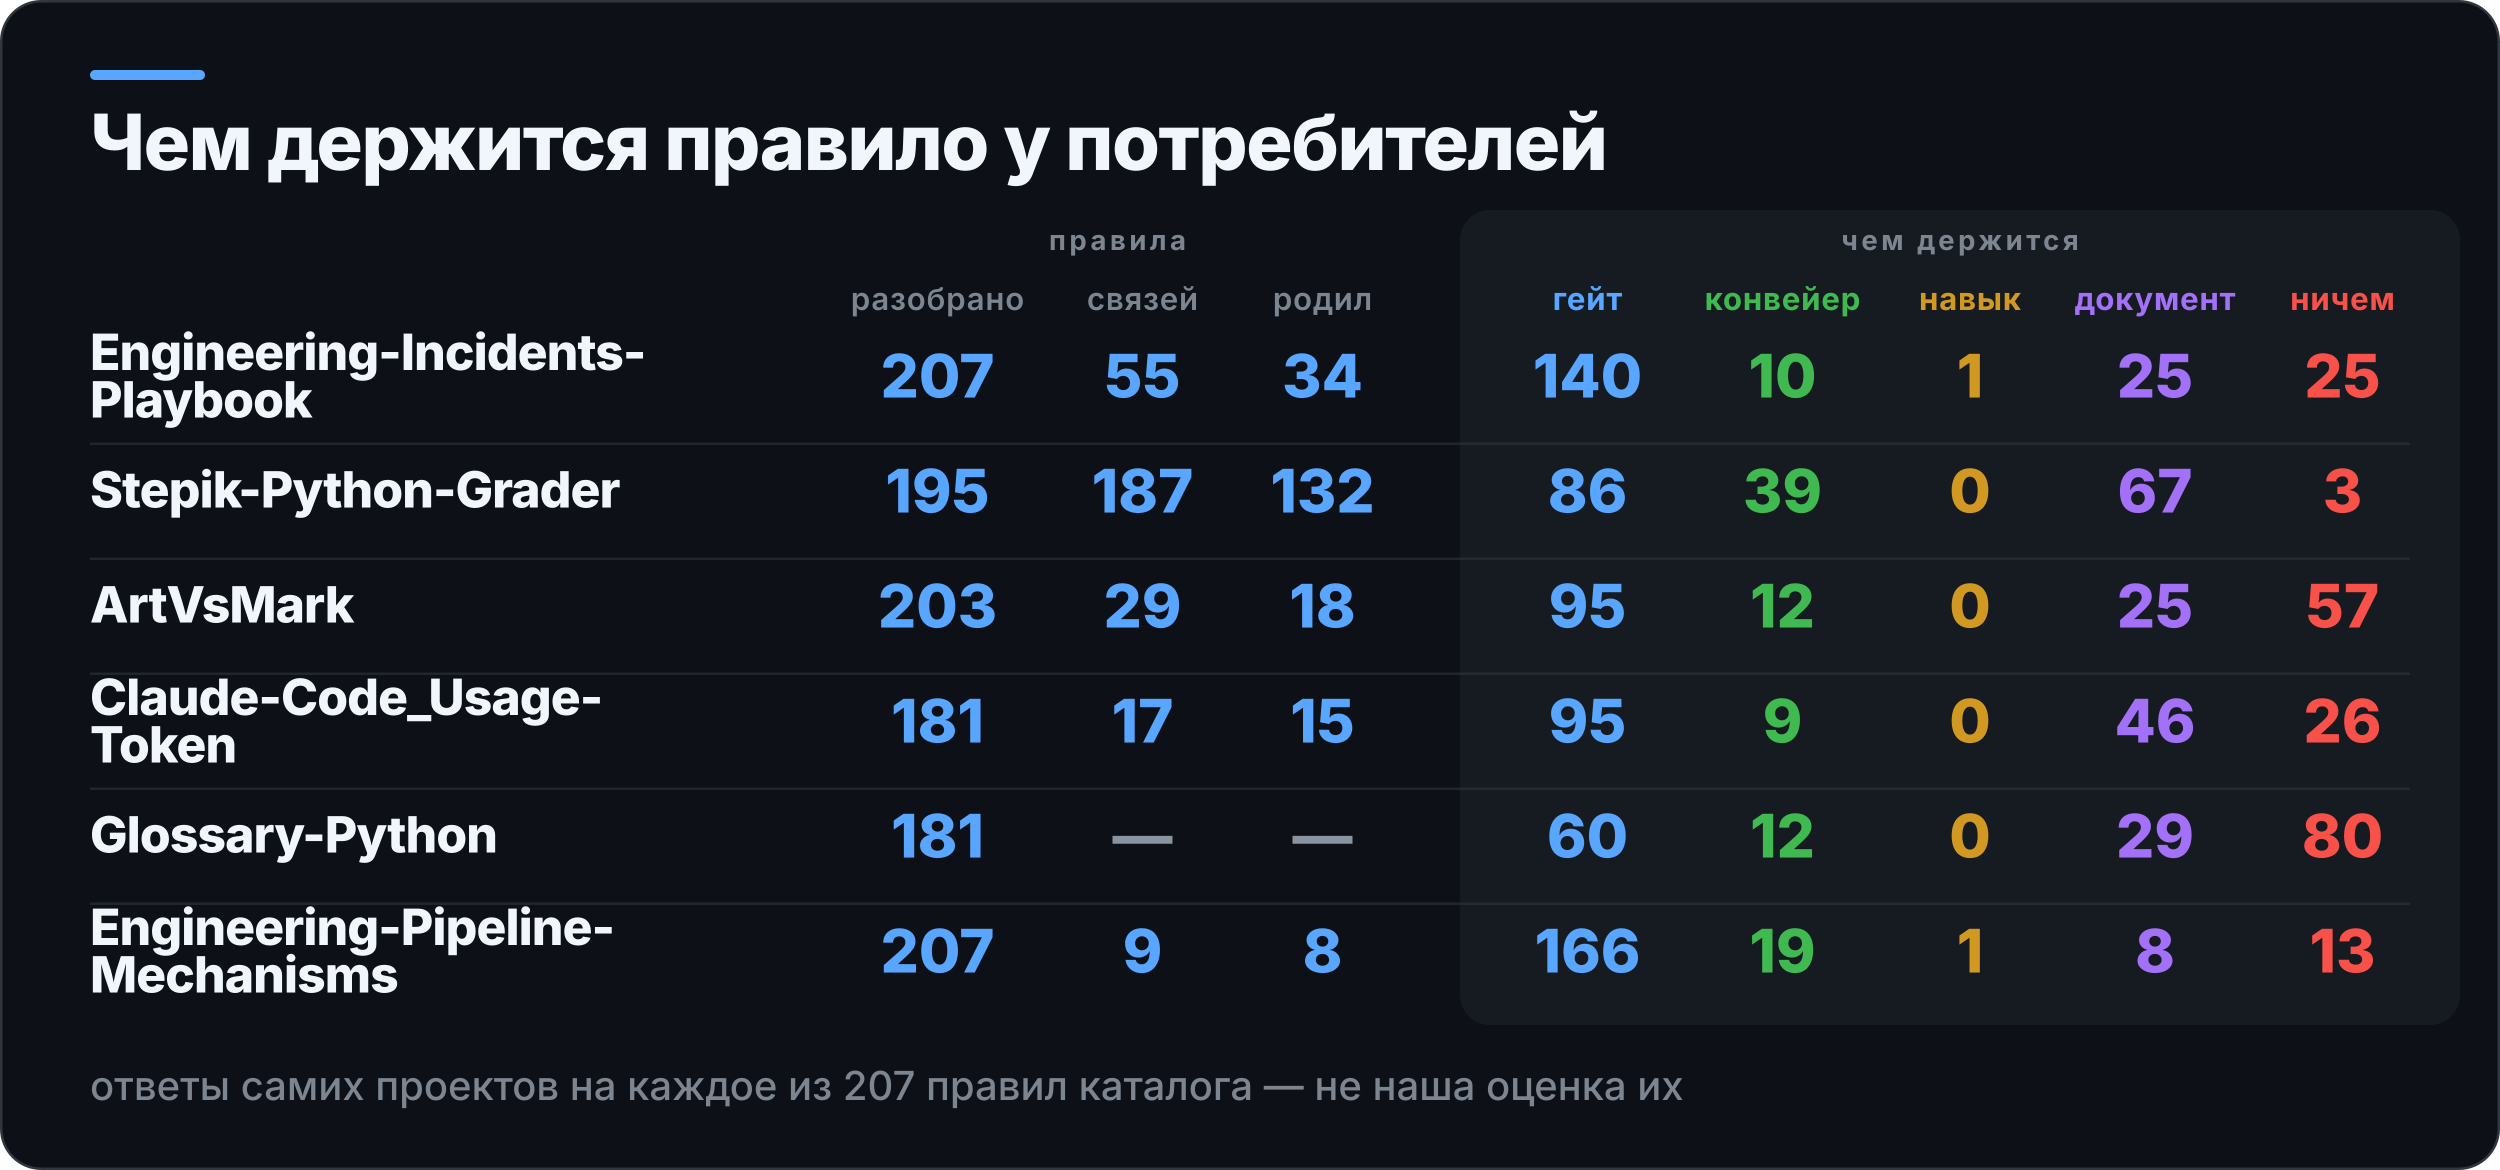
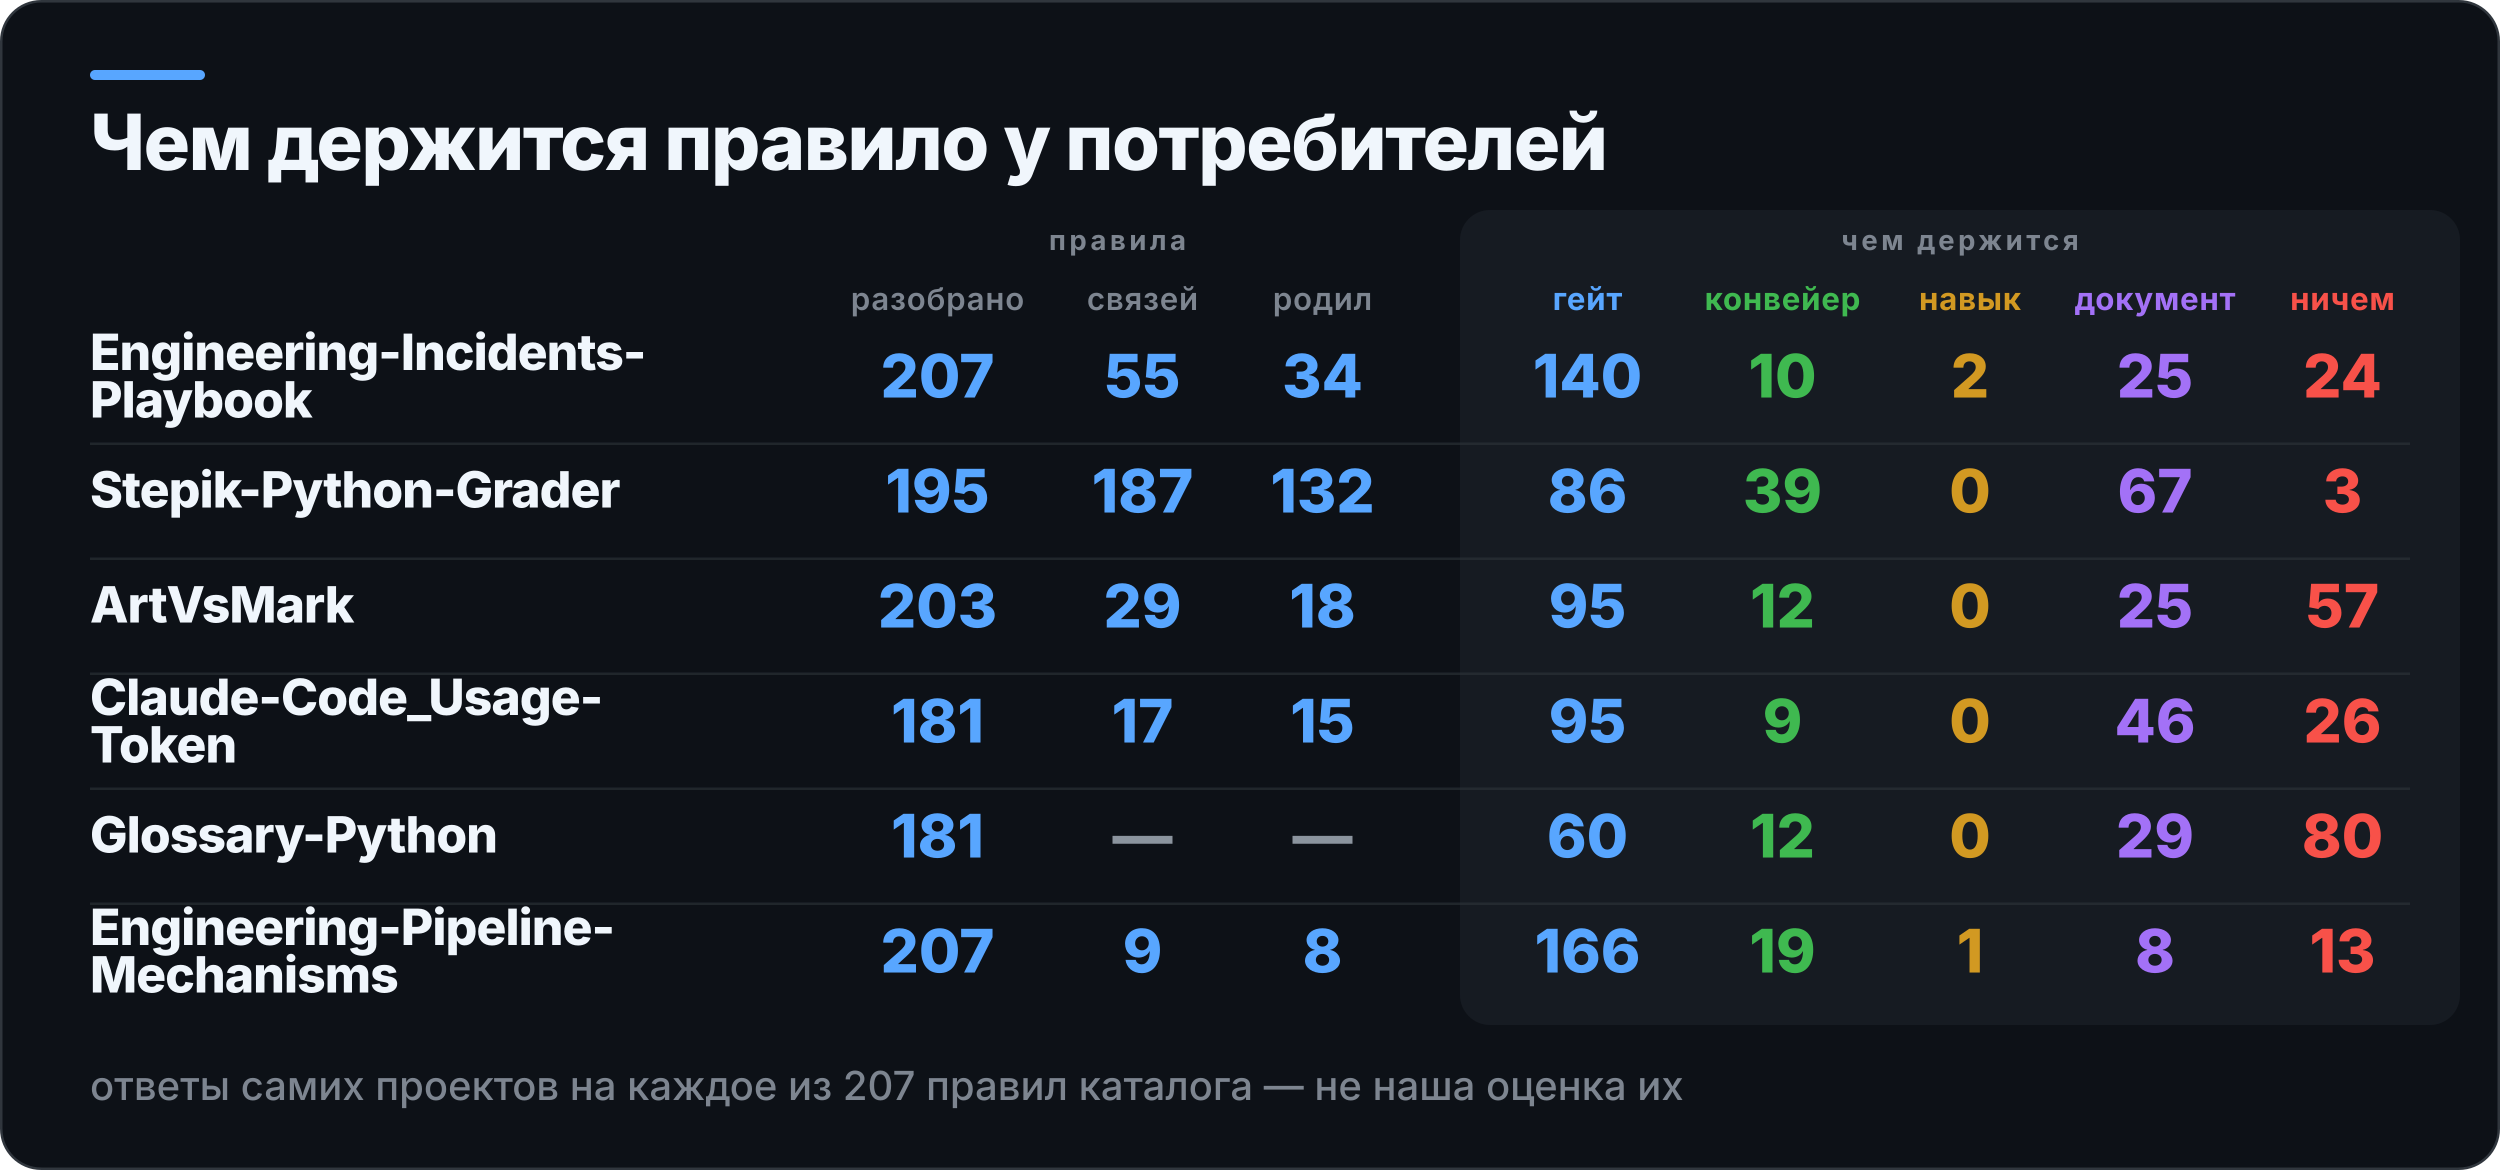
<svg xmlns="http://www.w3.org/2000/svg" width="1000" height="468" viewBox="0 0 1000 468" role="img" aria-label="Чем держится правило у потребителей">
  <rect x="0.5" y="0.5" width="999" height="467" rx="16" fill="#0D1117" stroke="#30363D" />
  <rect x="36" y="28" width="46" height="4" rx="2" fill="#58A6FF" />
  <rect x="584" y="84" width="400" height="326" rx="12" fill="#161B22" />
  <text x="36" y="68" fill="#F0F6FC" font-family="Inter,Segoe UI,Helvetica,Arial,sans-serif" font-size="31" font-weight="800" letter-spacing="-0.6">Чем держится правило у потребителей</text>
  <text x="447" y="100" fill="#7D8590" font-family="Inter,Segoe UI,Helvetica,Arial,sans-serif" font-size="11" font-weight="700" letter-spacing="1.4" text-anchor="middle">правила</text>
  <text x="784" y="100" fill="#7D8590" font-family="Inter,Segoe UI,Helvetica,Arial,sans-serif" font-size="11" font-weight="700" letter-spacing="1.4" text-anchor="middle">чем держится</text>
  <text x="375" y="124" fill="#7D8590" font-family="Inter,Segoe UI,Helvetica,Arial,sans-serif" font-size="12.5" font-weight="600" letter-spacing="0.3" text-anchor="middle">разобрано</text>
  <text x="457" y="124" fill="#7D8590" font-family="Inter,Segoe UI,Helvetica,Arial,sans-serif" font-size="12.5" font-weight="600" letter-spacing="0.3" text-anchor="middle">связей</text>
  <text x="529" y="124" fill="#7D8590" font-family="Inter,Segoe UI,Helvetica,Arial,sans-serif" font-size="12.5" font-weight="600" letter-spacing="0.3" text-anchor="middle">родил</text>
  <text x="635" y="124" fill="#58A6FF" font-family="Inter,Segoe UI,Helvetica,Arial,sans-serif" font-size="12.5" font-weight="700" letter-spacing="0.3" text-anchor="middle">гейт</text>
  <text x="713" y="124" fill="#3FB950" font-family="Inter,Segoe UI,Helvetica,Arial,sans-serif" font-size="12.5" font-weight="700" letter-spacing="0.3" text-anchor="middle">конвейер</text>
  <text x="788" y="124" fill="#D29922" font-family="Inter,Segoe UI,Helvetica,Arial,sans-serif" font-size="12.5" font-weight="700" letter-spacing="0.3" text-anchor="middle">навык</text>
  <text x="862" y="124" fill="#A371F7" font-family="Inter,Segoe UI,Helvetica,Arial,sans-serif" font-size="12.5" font-weight="700" letter-spacing="0.3" text-anchor="middle">документ</text>
  <text x="937" y="124" fill="#F85149" font-family="Inter,Segoe UI,Helvetica,Arial,sans-serif" font-size="12.5" font-weight="700" letter-spacing="0.3" text-anchor="middle">ничем</text>
  <text x="36" y="148" fill="#F0F6FC" font-family="Inter,Segoe UI,Helvetica,Arial,sans-serif" font-size="20" font-weight="800" letter-spacing="-0.4">Engineering-Incidents-</text>
  <text x="36" y="167" fill="#F0F6FC" font-family="Inter,Segoe UI,Helvetica,Arial,sans-serif" font-size="20" font-weight="800" letter-spacing="-0.4">Playbook</text>
  <text x="375" y="159" fill="#58A6FF" font-family="Inter,Segoe UI,Helvetica,Arial,sans-serif" font-size="24" font-weight="800" text-anchor="middle">207</text>
  <text x="457" y="159" fill="#58A6FF" font-family="Inter,Segoe UI,Helvetica,Arial,sans-serif" font-size="24" font-weight="800" text-anchor="middle">55</text>
  <text x="529" y="159" fill="#58A6FF" font-family="Inter,Segoe UI,Helvetica,Arial,sans-serif" font-size="24" font-weight="800" text-anchor="middle">34</text>
  <text x="635" y="159" fill="#58A6FF" font-family="Inter,Segoe UI,Helvetica,Arial,sans-serif" font-size="24" font-weight="800" text-anchor="middle">140</text>
  <text x="713" y="159" fill="#3FB950" font-family="Inter,Segoe UI,Helvetica,Arial,sans-serif" font-size="24" font-weight="800" text-anchor="middle">10</text>
-   <text x="788" y="159" fill="#D29922" font-family="Inter,Segoe UI,Helvetica,Arial,sans-serif" font-size="24" font-weight="800" text-anchor="middle">1</text>
+   <text x="788" y="159" fill="#D29922" font-family="Inter,Segoe UI,Helvetica,Arial,sans-serif" font-size="24" font-weight="800" text-anchor="middle">2</text>
  <text x="862" y="159" fill="#A371F7" font-family="Inter,Segoe UI,Helvetica,Arial,sans-serif" font-size="24" font-weight="800" text-anchor="middle">25</text>
-   <text x="937" y="159" fill="#F85149" font-family="Inter,Segoe UI,Helvetica,Arial,sans-serif" font-size="24" font-weight="800" text-anchor="middle">25</text>
+   <text x="937" y="159" fill="#F85149" font-family="Inter,Segoe UI,Helvetica,Arial,sans-serif" font-size="24" font-weight="800" text-anchor="middle">24</text>
  <rect x="36" y="177" width="928" height="1" fill="#30363D" opacity="0.55" />
  <text x="36" y="203" fill="#F0F6FC" font-family="Inter,Segoe UI,Helvetica,Arial,sans-serif" font-size="20" font-weight="800" letter-spacing="-0.4">Stepik-Python-Grader</text>
  <text x="375" y="205" fill="#58A6FF" font-family="Inter,Segoe UI,Helvetica,Arial,sans-serif" font-size="24" font-weight="800" text-anchor="middle">195</text>
  <text x="457" y="205" fill="#58A6FF" font-family="Inter,Segoe UI,Helvetica,Arial,sans-serif" font-size="24" font-weight="800" text-anchor="middle">187</text>
  <text x="529" y="205" fill="#58A6FF" font-family="Inter,Segoe UI,Helvetica,Arial,sans-serif" font-size="24" font-weight="800" text-anchor="middle">132</text>
  <text x="635" y="205" fill="#58A6FF" font-family="Inter,Segoe UI,Helvetica,Arial,sans-serif" font-size="24" font-weight="800" text-anchor="middle">86</text>
  <text x="713" y="205" fill="#3FB950" font-family="Inter,Segoe UI,Helvetica,Arial,sans-serif" font-size="24" font-weight="800" text-anchor="middle">39</text>
  <text x="788" y="205" fill="#D29922" font-family="Inter,Segoe UI,Helvetica,Arial,sans-serif" font-size="24" font-weight="800" text-anchor="middle">0</text>
  <text x="862" y="205" fill="#A371F7" font-family="Inter,Segoe UI,Helvetica,Arial,sans-serif" font-size="24" font-weight="800" text-anchor="middle">67</text>
  <text x="937" y="205" fill="#F85149" font-family="Inter,Segoe UI,Helvetica,Arial,sans-serif" font-size="24" font-weight="800" text-anchor="middle">3</text>
  <rect x="36" y="223" width="928" height="1" fill="#30363D" opacity="0.55" />
  <text x="36" y="249" fill="#F0F6FC" font-family="Inter,Segoe UI,Helvetica,Arial,sans-serif" font-size="20" font-weight="800" letter-spacing="-0.4">ArtVsMark</text>
  <text x="375" y="251" fill="#58A6FF" font-family="Inter,Segoe UI,Helvetica,Arial,sans-serif" font-size="24" font-weight="800" text-anchor="middle">203</text>
  <text x="457" y="251" fill="#58A6FF" font-family="Inter,Segoe UI,Helvetica,Arial,sans-serif" font-size="24" font-weight="800" text-anchor="middle">29</text>
  <text x="529" y="251" fill="#58A6FF" font-family="Inter,Segoe UI,Helvetica,Arial,sans-serif" font-size="24" font-weight="800" text-anchor="middle">18</text>
  <text x="635" y="251" fill="#58A6FF" font-family="Inter,Segoe UI,Helvetica,Arial,sans-serif" font-size="24" font-weight="800" text-anchor="middle">95</text>
  <text x="713" y="251" fill="#3FB950" font-family="Inter,Segoe UI,Helvetica,Arial,sans-serif" font-size="24" font-weight="800" text-anchor="middle">12</text>
  <text x="788" y="251" fill="#D29922" font-family="Inter,Segoe UI,Helvetica,Arial,sans-serif" font-size="24" font-weight="800" text-anchor="middle">0</text>
  <text x="862" y="251" fill="#A371F7" font-family="Inter,Segoe UI,Helvetica,Arial,sans-serif" font-size="24" font-weight="800" text-anchor="middle">25</text>
  <text x="937" y="251" fill="#F85149" font-family="Inter,Segoe UI,Helvetica,Arial,sans-serif" font-size="24" font-weight="800" text-anchor="middle">57</text>
  <rect x="36" y="269" width="928" height="1" fill="#30363D" opacity="0.55" />
  <text x="36" y="286" fill="#F0F6FC" font-family="Inter,Segoe UI,Helvetica,Arial,sans-serif" font-size="20" font-weight="800" letter-spacing="-0.4">Claude-Code_Usage-</text>
  <text x="36" y="305" fill="#F0F6FC" font-family="Inter,Segoe UI,Helvetica,Arial,sans-serif" font-size="20" font-weight="800" letter-spacing="-0.4">Token</text>
  <text x="375" y="297" fill="#58A6FF" font-family="Inter,Segoe UI,Helvetica,Arial,sans-serif" font-size="24" font-weight="800" text-anchor="middle">181</text>
  <text x="457" y="297" fill="#58A6FF" font-family="Inter,Segoe UI,Helvetica,Arial,sans-serif" font-size="24" font-weight="800" text-anchor="middle">17</text>
  <text x="529" y="297" fill="#58A6FF" font-family="Inter,Segoe UI,Helvetica,Arial,sans-serif" font-size="24" font-weight="800" text-anchor="middle">15</text>
  <text x="635" y="297" fill="#58A6FF" font-family="Inter,Segoe UI,Helvetica,Arial,sans-serif" font-size="24" font-weight="800" text-anchor="middle">95</text>
  <text x="713" y="297" fill="#3FB950" font-family="Inter,Segoe UI,Helvetica,Arial,sans-serif" font-size="24" font-weight="800" text-anchor="middle">9</text>
  <text x="788" y="297" fill="#D29922" font-family="Inter,Segoe UI,Helvetica,Arial,sans-serif" font-size="24" font-weight="800" text-anchor="middle">0</text>
  <text x="862" y="297" fill="#A371F7" font-family="Inter,Segoe UI,Helvetica,Arial,sans-serif" font-size="24" font-weight="800" text-anchor="middle">46</text>
  <text x="937" y="297" fill="#F85149" font-family="Inter,Segoe UI,Helvetica,Arial,sans-serif" font-size="24" font-weight="800" text-anchor="middle">26</text>
  <rect x="36" y="315" width="928" height="1" fill="#30363D" opacity="0.55" />
  <text x="36" y="341" fill="#F0F6FC" font-family="Inter,Segoe UI,Helvetica,Arial,sans-serif" font-size="20" font-weight="800" letter-spacing="-0.4">Glossary-Python</text>
  <text x="375" y="343" fill="#58A6FF" font-family="Inter,Segoe UI,Helvetica,Arial,sans-serif" font-size="24" font-weight="800" text-anchor="middle">181</text>
  <text x="457" y="343" fill="#8B949E" font-family="Inter,Segoe UI,Helvetica,Arial,sans-serif" font-size="24" font-weight="800" text-anchor="middle">—</text>
  <text x="529" y="343" fill="#8B949E" font-family="Inter,Segoe UI,Helvetica,Arial,sans-serif" font-size="24" font-weight="800" text-anchor="middle">—</text>
  <text x="635" y="343" fill="#58A6FF" font-family="Inter,Segoe UI,Helvetica,Arial,sans-serif" font-size="24" font-weight="800" text-anchor="middle">60</text>
  <text x="713" y="343" fill="#3FB950" font-family="Inter,Segoe UI,Helvetica,Arial,sans-serif" font-size="24" font-weight="800" text-anchor="middle">12</text>
  <text x="788" y="343" fill="#D29922" font-family="Inter,Segoe UI,Helvetica,Arial,sans-serif" font-size="24" font-weight="800" text-anchor="middle">0</text>
  <text x="862" y="343" fill="#A371F7" font-family="Inter,Segoe UI,Helvetica,Arial,sans-serif" font-size="24" font-weight="800" text-anchor="middle">29</text>
  <text x="937" y="343" fill="#F85149" font-family="Inter,Segoe UI,Helvetica,Arial,sans-serif" font-size="24" font-weight="800" text-anchor="middle">80</text>
  <rect x="36" y="361" width="928" height="1" fill="#30363D" opacity="0.55" />
  <text x="36" y="378" fill="#F0F6FC" font-family="Inter,Segoe UI,Helvetica,Arial,sans-serif" font-size="20" font-weight="800" letter-spacing="-0.4">Engineering-Pipeline-</text>
  <text x="36" y="397" fill="#F0F6FC" font-family="Inter,Segoe UI,Helvetica,Arial,sans-serif" font-size="20" font-weight="800" letter-spacing="-0.4">Mechanisms</text>
  <text x="375" y="389" fill="#58A6FF" font-family="Inter,Segoe UI,Helvetica,Arial,sans-serif" font-size="24" font-weight="800" text-anchor="middle">207</text>
  <text x="457" y="389" fill="#58A6FF" font-family="Inter,Segoe UI,Helvetica,Arial,sans-serif" font-size="24" font-weight="800" text-anchor="middle">9</text>
  <text x="529" y="389" fill="#58A6FF" font-family="Inter,Segoe UI,Helvetica,Arial,sans-serif" font-size="24" font-weight="800" text-anchor="middle">8</text>
  <text x="635" y="389" fill="#58A6FF" font-family="Inter,Segoe UI,Helvetica,Arial,sans-serif" font-size="24" font-weight="800" text-anchor="middle">166</text>
  <text x="713" y="389" fill="#3FB950" font-family="Inter,Segoe UI,Helvetica,Arial,sans-serif" font-size="24" font-weight="800" text-anchor="middle">19</text>
  <text x="788" y="389" fill="#D29922" font-family="Inter,Segoe UI,Helvetica,Arial,sans-serif" font-size="24" font-weight="800" text-anchor="middle">1</text>
  <text x="862" y="389" fill="#A371F7" font-family="Inter,Segoe UI,Helvetica,Arial,sans-serif" font-size="24" font-weight="800" text-anchor="middle">8</text>
  <text x="937" y="389" fill="#F85149" font-family="Inter,Segoe UI,Helvetica,Arial,sans-serif" font-size="24" font-weight="800" text-anchor="middle">13</text>
  <text x="36" y="440" fill="#7D8590" font-family="Inter,Segoe UI,Helvetica,Arial,sans-serif" font-size="16" font-weight="500">ответы самих проектов на каждое из 207 правил каталога — не наша оценка их</text>
</svg>
